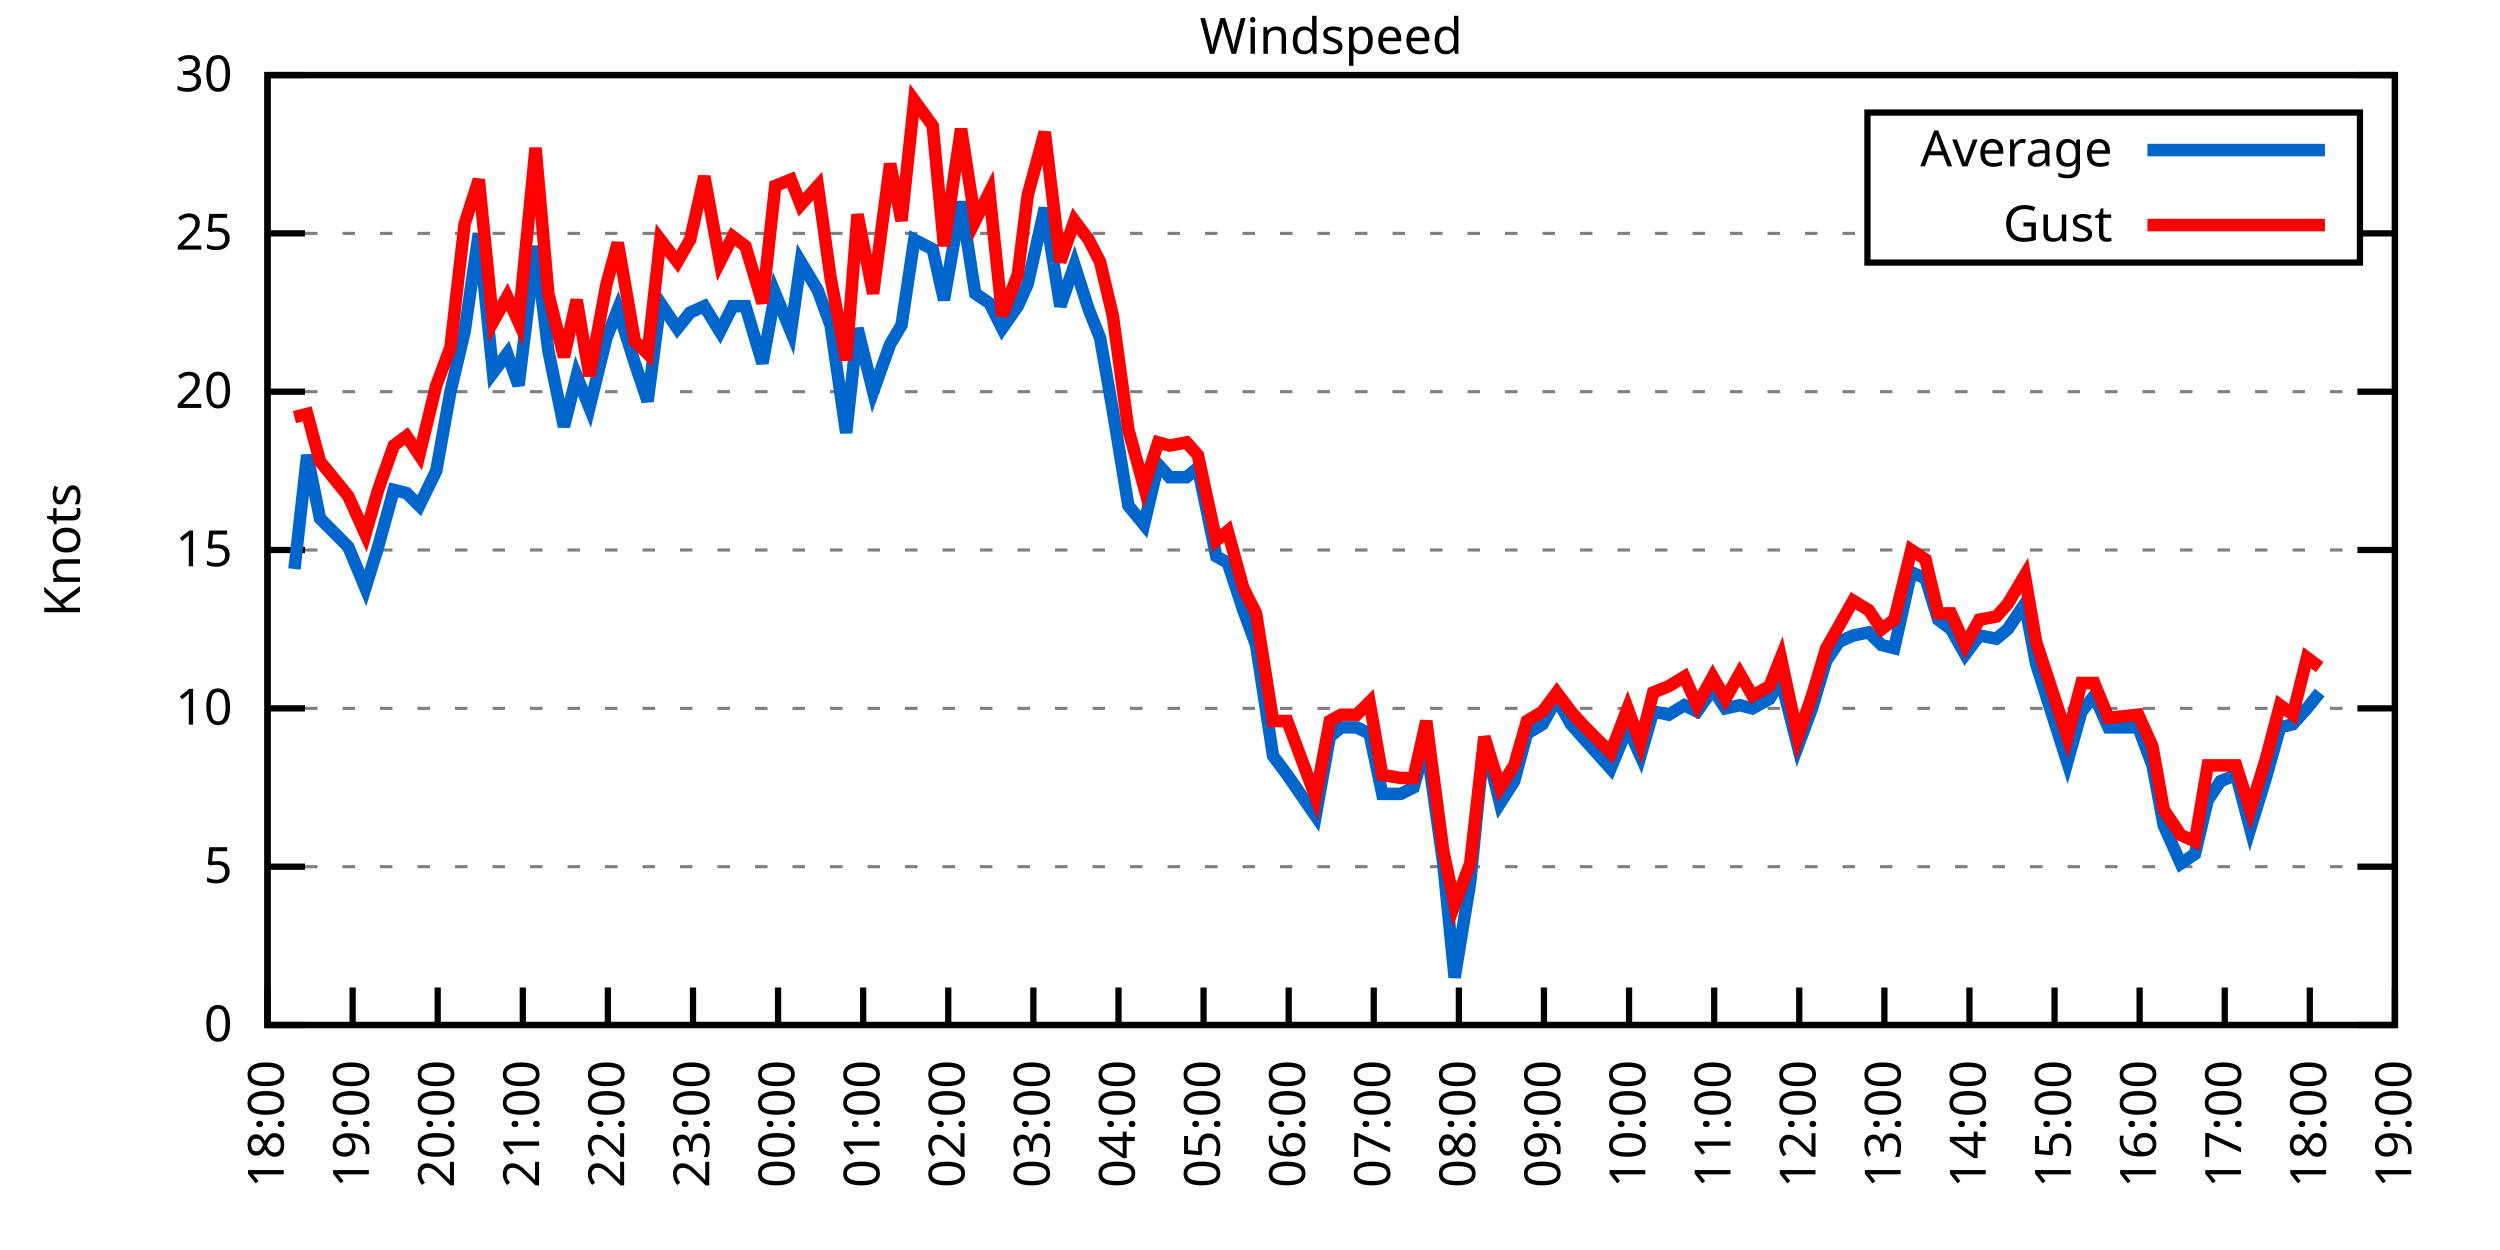
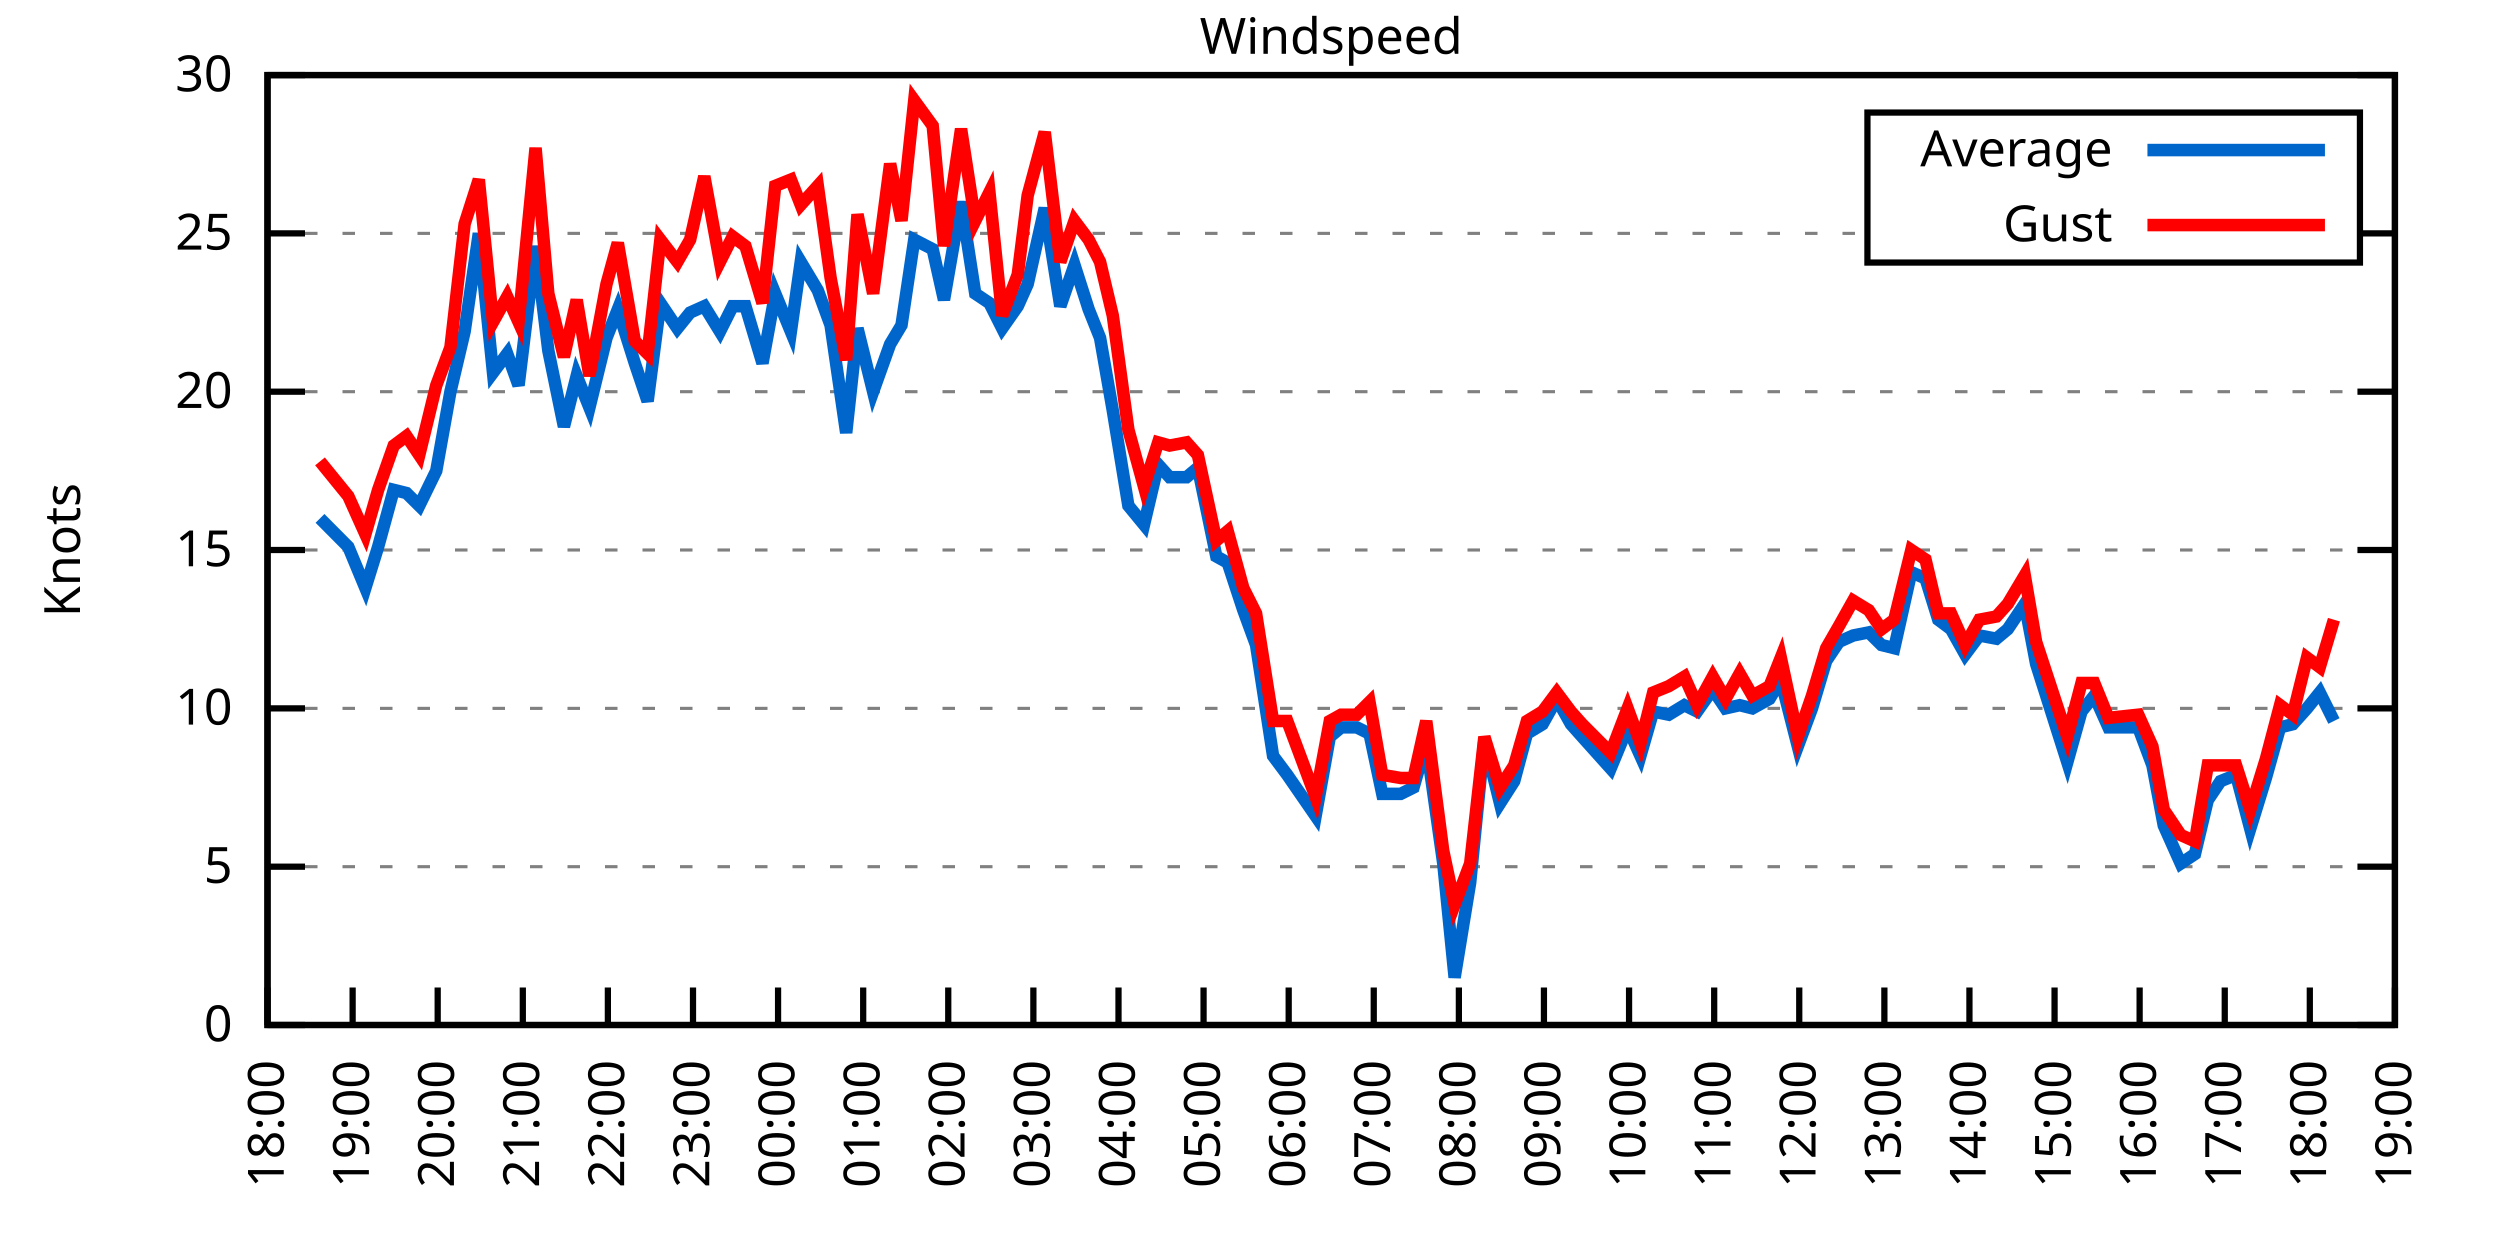
<svg xmlns="http://www.w3.org/2000/svg" xmlns:xlink="http://www.w3.org/1999/xlink" width="400" height="200" viewBox="0 0 400 200">
  <g id="gnuplot_canvas">
    <rect x="0" y="0" width="400" height="200" fill="none" />
    <defs>
      <circle id="gpDot" r="0.5" stroke-width="0.5" stroke="currentColor" />
      <path id="gpPt0" stroke-width="0.333" stroke="currentColor" d="M-1,0 h2 M0,-1 v2" />
      <path id="gpPt1" stroke-width="0.333" stroke="currentColor" d="M-1,-1 L1,1 M1,-1 L-1,1" />
      <path id="gpPt2" stroke-width="0.333" stroke="currentColor" d="M-1,0 L1,0 M0,-1 L0,1 M-1,-1 L1,1 M-1,1 L1,-1" />
      <rect id="gpPt3" stroke-width="0.333" stroke="currentColor" x="-1" y="-1" width="2" height="2" />
      <rect id="gpPt4" stroke-width="0.333" stroke="currentColor" fill="currentColor" x="-1" y="-1" width="2" height="2" />
      <circle id="gpPt5" stroke-width="0.333" stroke="currentColor" cx="0" cy="0" r="1" />
      <use xlink:href="#gpPt5" id="gpPt6" fill="currentColor" stroke="none" />
      <path id="gpPt7" stroke-width="0.333" stroke="currentColor" d="M0,-1.33 L-1.33,0.67 L1.33,0.67 z" />
      <use xlink:href="#gpPt7" id="gpPt8" fill="currentColor" stroke="none" />
      <use xlink:href="#gpPt7" id="gpPt9" stroke="currentColor" transform="rotate(180)" />
      <use xlink:href="#gpPt9" id="gpPt10" fill="currentColor" stroke="none" />
      <use xlink:href="#gpPt3" id="gpPt11" stroke="currentColor" transform="rotate(45)" />
      <use xlink:href="#gpPt11" id="gpPt12" fill="currentColor" stroke="none" />
      <path id="gpPt13" stroke-width="0.333" stroke="currentColor" d="M0,1.330 L1.265,0.411 L0.782,-1.067 L-0.782,-1.076 L-1.265,0.411 z" />
      <use xlink:href="#gpPt13" id="gpPt14" fill="currentColor" stroke="none" />
      <filter id="textbox" filterUnits="objectBoundingBox" x="0" y="0" height="1" width="1">
        <feFlood flood-color="white" flood-opacity="1" result="bgnd" />
        <feComposite in="SourceGraphic" in2="bgnd" operator="atop" />
      </filter>
      <filter id="greybox" filterUnits="objectBoundingBox" x="0" y="0" height="1" width="1">
        <feFlood flood-color="lightgrey" flood-opacity="1" result="grey" />
        <feComposite in="SourceGraphic" in2="grey" operator="atop" />
      </filter>
    </defs>
    <g fill="none" color="white" stroke="currentColor" stroke-width="1.00" stroke-linecap="butt" stroke-linejoin="miter">
</g>
    <g fill="none" color="black" stroke="currentColor" stroke-width="1.00" stroke-linecap="butt" stroke-linejoin="miter">
      <g stroke="none" shape-rendering="crispEdges">
        <polygon fill="rgb(255, 255, 255)" points="42.80,164.00 383.18,164.00 383.18,12.02 42.80,12.02 " />
      </g>
    </g>
    <g fill="none" color="black" stroke="currentColor" stroke-width="1.00" stroke-linecap="butt" stroke-linejoin="miter">
</g>
    <g fill="none" color="black" stroke="black" stroke-width="0.50" stroke-linecap="butt" stroke-linejoin="miter">
</g>
    <g fill="none" color="gray" stroke="currentColor" stroke-width="0.50" stroke-linecap="butt" stroke-linejoin="miter">
      <path stroke="gray" stroke-dasharray="2,4" class="gridline" d="M42.80,164.00 L383.19,164.00  " />
    </g>
    <g fill="none" color="gray" stroke="gray" stroke-width="1.00" stroke-linecap="butt" stroke-linejoin="miter">
</g>
    <g fill="none" color="black" stroke="currentColor" stroke-width="1.00" stroke-linecap="butt" stroke-linejoin="miter">
      <path stroke="black" d="M42.80,164.00 L48.80,164.00 M383.19,164.00 L377.19,164.00  " />
      <g transform="translate(37.20,166.60)" stroke="none" fill="black" font-family="Sans" font-size="8.00" text-anchor="end">
        <text>
          <tspan font-family="Sans"> 0</tspan>
        </text>
      </g>
    </g>
    <g fill="none" color="black" stroke="currentColor" stroke-width="1.00" stroke-linecap="butt" stroke-linejoin="miter">
</g>
    <g fill="none" color="black" stroke="black" stroke-width="0.50" stroke-linecap="butt" stroke-linejoin="miter">
</g>
    <g fill="none" color="gray" stroke="currentColor" stroke-width="0.50" stroke-linecap="butt" stroke-linejoin="miter">
      <path stroke="gray" stroke-dasharray="2,4" class="gridline" d="M42.80,138.67 L383.19,138.67  " />
    </g>
    <g fill="none" color="gray" stroke="gray" stroke-width="1.00" stroke-linecap="butt" stroke-linejoin="miter">
</g>
    <g fill="none" color="black" stroke="currentColor" stroke-width="1.00" stroke-linecap="butt" stroke-linejoin="miter">
      <path stroke="black" d="M42.80,138.67 L48.80,138.67 M383.19,138.67 L377.19,138.67  " />
      <g transform="translate(37.20,141.27)" stroke="none" fill="black" font-family="Sans" font-size="8.00" text-anchor="end">
        <text>
          <tspan font-family="Sans"> 5</tspan>
        </text>
      </g>
    </g>
    <g fill="none" color="black" stroke="currentColor" stroke-width="1.00" stroke-linecap="butt" stroke-linejoin="miter">
</g>
    <g fill="none" color="black" stroke="black" stroke-width="0.50" stroke-linecap="butt" stroke-linejoin="miter">
</g>
    <g fill="none" color="gray" stroke="currentColor" stroke-width="0.50" stroke-linecap="butt" stroke-linejoin="miter">
      <path stroke="gray" stroke-dasharray="2,4" class="gridline" d="M42.80,113.34 L383.19,113.34  " />
    </g>
    <g fill="none" color="gray" stroke="gray" stroke-width="1.00" stroke-linecap="butt" stroke-linejoin="miter">
</g>
    <g fill="none" color="black" stroke="currentColor" stroke-width="1.00" stroke-linecap="butt" stroke-linejoin="miter">
      <path stroke="black" d="M42.80,113.34 L48.80,113.34 M383.19,113.34 L377.19,113.34  " />
      <g transform="translate(37.20,115.94)" stroke="none" fill="black" font-family="Sans" font-size="8.00" text-anchor="end">
        <text>
          <tspan font-family="Sans"> 10</tspan>
        </text>
      </g>
    </g>
    <g fill="none" color="black" stroke="currentColor" stroke-width="1.00" stroke-linecap="butt" stroke-linejoin="miter">
</g>
    <g fill="none" color="black" stroke="black" stroke-width="0.50" stroke-linecap="butt" stroke-linejoin="miter">
</g>
    <g fill="none" color="gray" stroke="currentColor" stroke-width="0.50" stroke-linecap="butt" stroke-linejoin="miter">
      <path stroke="gray" stroke-dasharray="2,4" class="gridline" d="M42.80,88.00 L383.19,88.00  " />
    </g>
    <g fill="none" color="gray" stroke="gray" stroke-width="1.00" stroke-linecap="butt" stroke-linejoin="miter">
</g>
    <g fill="none" color="black" stroke="currentColor" stroke-width="1.00" stroke-linecap="butt" stroke-linejoin="miter">
      <path stroke="black" d="M42.80,88.00 L48.80,88.00 M383.19,88.00 L377.19,88.00  " />
      <g transform="translate(37.20,90.60)" stroke="none" fill="black" font-family="Sans" font-size="8.00" text-anchor="end">
        <text>
          <tspan font-family="Sans"> 15</tspan>
        </text>
      </g>
    </g>
    <g fill="none" color="black" stroke="currentColor" stroke-width="1.00" stroke-linecap="butt" stroke-linejoin="miter">
</g>
    <g fill="none" color="black" stroke="black" stroke-width="0.50" stroke-linecap="butt" stroke-linejoin="miter">
</g>
    <g fill="none" color="gray" stroke="currentColor" stroke-width="0.50" stroke-linecap="butt" stroke-linejoin="miter">
      <path stroke="gray" stroke-dasharray="2,4" class="gridline" d="M42.80,62.67 L383.19,62.67  " />
    </g>
    <g fill="none" color="gray" stroke="gray" stroke-width="1.00" stroke-linecap="butt" stroke-linejoin="miter">
</g>
    <g fill="none" color="black" stroke="currentColor" stroke-width="1.00" stroke-linecap="butt" stroke-linejoin="miter">
      <path stroke="black" d="M42.80,62.67 L48.80,62.67 M383.19,62.67 L377.19,62.67  " />
      <g transform="translate(37.20,65.27)" stroke="none" fill="black" font-family="Sans" font-size="8.00" text-anchor="end">
        <text>
          <tspan font-family="Sans"> 20</tspan>
        </text>
      </g>
    </g>
    <g fill="none" color="black" stroke="currentColor" stroke-width="1.00" stroke-linecap="butt" stroke-linejoin="miter">
</g>
    <g fill="none" color="black" stroke="black" stroke-width="0.50" stroke-linecap="butt" stroke-linejoin="miter">
</g>
    <g fill="none" color="gray" stroke="currentColor" stroke-width="0.50" stroke-linecap="butt" stroke-linejoin="miter">
      <path stroke="gray" stroke-dasharray="2,4" class="gridline" d="M42.80,37.34 L298.79,37.34 M377.59,37.34 L383.19,37.34  " />
    </g>
    <g fill="none" color="gray" stroke="gray" stroke-width="1.00" stroke-linecap="butt" stroke-linejoin="miter">
</g>
    <g fill="none" color="black" stroke="currentColor" stroke-width="1.00" stroke-linecap="butt" stroke-linejoin="miter">
      <path stroke="black" d="M42.80,37.34 L48.80,37.34 M383.19,37.34 L377.19,37.34  " />
      <g transform="translate(37.20,39.94)" stroke="none" fill="black" font-family="Sans" font-size="8.00" text-anchor="end">
        <text>
          <tspan font-family="Sans"> 25</tspan>
        </text>
      </g>
    </g>
    <g fill="none" color="black" stroke="currentColor" stroke-width="1.00" stroke-linecap="butt" stroke-linejoin="miter">
</g>
    <g fill="none" color="black" stroke="black" stroke-width="0.50" stroke-linecap="butt" stroke-linejoin="miter">
</g>
    <g fill="none" color="gray" stroke="currentColor" stroke-width="0.50" stroke-linecap="butt" stroke-linejoin="miter">
      <path stroke="gray" stroke-dasharray="2,4" class="gridline" d="M42.80,12.01 L383.19,12.01  " />
    </g>
    <g fill="none" color="gray" stroke="gray" stroke-width="1.00" stroke-linecap="butt" stroke-linejoin="miter">
</g>
    <g fill="none" color="black" stroke="currentColor" stroke-width="1.00" stroke-linecap="butt" stroke-linejoin="miter">
      <path stroke="black" d="M42.80,12.01 L48.80,12.01 M383.19,12.01 L377.19,12.01  " />
      <g transform="translate(37.20,14.61)" stroke="none" fill="black" font-family="Sans" font-size="8.00" text-anchor="end">
        <text>
          <tspan font-family="Sans"> 30</tspan>
        </text>
      </g>
    </g>
    <g fill="none" color="black" stroke="currentColor" stroke-width="1.00" stroke-linecap="butt" stroke-linejoin="miter">
      <path stroke="black" d="M42.80,164.00 L42.80,158.00  " />
      <g transform="translate(45.40,169.60) rotate(270.00)" stroke="none" fill="black" font-family="Sans" font-size="8.00" text-anchor="end">
        <text>
          <tspan font-family="Sans">18:00</tspan>
        </text>
      </g>
    </g>
    <g fill="none" color="black" stroke="currentColor" stroke-width="1.00" stroke-linecap="butt" stroke-linejoin="miter">
      <path stroke="black" d="M56.42,164.00 L56.42,158.00  " />
      <g transform="translate(59.02,169.60) rotate(270.00)" stroke="none" fill="black" font-family="Sans" font-size="8.00" text-anchor="end">
        <text>
          <tspan font-family="Sans">19:00</tspan>
        </text>
      </g>
    </g>
    <g fill="none" color="black" stroke="currentColor" stroke-width="1.00" stroke-linecap="butt" stroke-linejoin="miter">
      <path stroke="black" d="M70.03,164.00 L70.03,158.00  " />
      <g transform="translate(72.63,169.60) rotate(270.00)" stroke="none" fill="black" font-family="Sans" font-size="8.00" text-anchor="end">
        <text>
          <tspan font-family="Sans">20:00</tspan>
        </text>
      </g>
    </g>
    <g fill="none" color="black" stroke="currentColor" stroke-width="1.00" stroke-linecap="butt" stroke-linejoin="miter">
      <path stroke="black" d="M83.65,164.00 L83.65,158.00  " />
      <g transform="translate(86.25,169.60) rotate(270.00)" stroke="none" fill="black" font-family="Sans" font-size="8.00" text-anchor="end">
        <text>
          <tspan font-family="Sans">21:00</tspan>
        </text>
      </g>
    </g>
    <g fill="none" color="black" stroke="currentColor" stroke-width="1.00" stroke-linecap="butt" stroke-linejoin="miter">
      <path stroke="black" d="M97.26,164.00 L97.26,158.00  " />
      <g transform="translate(99.86,169.60) rotate(270.00)" stroke="none" fill="black" font-family="Sans" font-size="8.00" text-anchor="end">
        <text>
          <tspan font-family="Sans">22:00</tspan>
        </text>
      </g>
    </g>
    <g fill="none" color="black" stroke="currentColor" stroke-width="1.00" stroke-linecap="butt" stroke-linejoin="miter">
      <path stroke="black" d="M110.88,164.00 L110.88,158.00  " />
      <g transform="translate(113.48,169.60) rotate(270.00)" stroke="none" fill="black" font-family="Sans" font-size="8.00" text-anchor="end">
        <text>
          <tspan font-family="Sans">23:00</tspan>
        </text>
      </g>
    </g>
    <g fill="none" color="black" stroke="currentColor" stroke-width="1.00" stroke-linecap="butt" stroke-linejoin="miter">
      <path stroke="black" d="M124.49,164.00 L124.49,158.00  " />
      <g transform="translate(127.09,169.60) rotate(270.00)" stroke="none" fill="black" font-family="Sans" font-size="8.00" text-anchor="end">
        <text>
          <tspan font-family="Sans">00:00</tspan>
        </text>
      </g>
    </g>
    <g fill="none" color="black" stroke="currentColor" stroke-width="1.00" stroke-linecap="butt" stroke-linejoin="miter">
      <path stroke="black" d="M138.11,164.00 L138.11,158.00  " />
      <g transform="translate(140.71,169.60) rotate(270.00)" stroke="none" fill="black" font-family="Sans" font-size="8.00" text-anchor="end">
        <text>
          <tspan font-family="Sans">01:00</tspan>
        </text>
      </g>
    </g>
    <g fill="none" color="black" stroke="currentColor" stroke-width="1.00" stroke-linecap="butt" stroke-linejoin="miter">
      <path stroke="black" d="M151.72,164.00 L151.72,158.00  " />
      <g transform="translate(154.32,169.60) rotate(270.00)" stroke="none" fill="black" font-family="Sans" font-size="8.00" text-anchor="end">
        <text>
          <tspan font-family="Sans">02:00</tspan>
        </text>
      </g>
    </g>
    <g fill="none" color="black" stroke="currentColor" stroke-width="1.00" stroke-linecap="butt" stroke-linejoin="miter">
      <path stroke="black" d="M165.34,164.00 L165.34,158.00  " />
      <g transform="translate(167.94,169.60) rotate(270.00)" stroke="none" fill="black" font-family="Sans" font-size="8.00" text-anchor="end">
        <text>
          <tspan font-family="Sans">03:00</tspan>
        </text>
      </g>
    </g>
    <g fill="none" color="black" stroke="currentColor" stroke-width="1.00" stroke-linecap="butt" stroke-linejoin="miter">
      <path stroke="black" d="M178.96,164.00 L178.96,158.00  " />
      <g transform="translate(181.56,169.60) rotate(270.00)" stroke="none" fill="black" font-family="Sans" font-size="8.00" text-anchor="end">
        <text>
          <tspan font-family="Sans">04:00</tspan>
        </text>
      </g>
    </g>
    <g fill="none" color="black" stroke="currentColor" stroke-width="1.00" stroke-linecap="butt" stroke-linejoin="miter">
      <path stroke="black" d="M192.57,164.00 L192.57,158.00  " />
      <g transform="translate(195.17,169.60) rotate(270.00)" stroke="none" fill="black" font-family="Sans" font-size="8.00" text-anchor="end">
        <text>
          <tspan font-family="Sans">05:00</tspan>
        </text>
      </g>
    </g>
    <g fill="none" color="black" stroke="currentColor" stroke-width="1.00" stroke-linecap="butt" stroke-linejoin="miter">
      <path stroke="black" d="M206.19,164.00 L206.19,158.00  " />
      <g transform="translate(208.79,169.60) rotate(270.00)" stroke="none" fill="black" font-family="Sans" font-size="8.00" text-anchor="end">
        <text>
          <tspan font-family="Sans">06:00</tspan>
        </text>
      </g>
    </g>
    <g fill="none" color="black" stroke="currentColor" stroke-width="1.00" stroke-linecap="butt" stroke-linejoin="miter">
      <path stroke="black" d="M219.80,164.00 L219.80,158.00  " />
      <g transform="translate(222.40,169.60) rotate(270.00)" stroke="none" fill="black" font-family="Sans" font-size="8.00" text-anchor="end">
        <text>
          <tspan font-family="Sans">07:00</tspan>
        </text>
      </g>
    </g>
    <g fill="none" color="black" stroke="currentColor" stroke-width="1.00" stroke-linecap="butt" stroke-linejoin="miter">
      <path stroke="black" d="M233.42,164.00 L233.42,158.00  " />
      <g transform="translate(236.02,169.60) rotate(270.00)" stroke="none" fill="black" font-family="Sans" font-size="8.00" text-anchor="end">
        <text>
          <tspan font-family="Sans">08:00</tspan>
        </text>
      </g>
    </g>
    <g fill="none" color="black" stroke="currentColor" stroke-width="1.00" stroke-linecap="butt" stroke-linejoin="miter">
      <path stroke="black" d="M247.03,164.00 L247.03,158.00  " />
      <g transform="translate(249.63,169.60) rotate(270.00)" stroke="none" fill="black" font-family="Sans" font-size="8.00" text-anchor="end">
        <text>
          <tspan font-family="Sans">09:00</tspan>
        </text>
      </g>
    </g>
    <g fill="none" color="black" stroke="currentColor" stroke-width="1.00" stroke-linecap="butt" stroke-linejoin="miter">
      <path stroke="black" d="M260.65,164.00 L260.65,158.00  " />
      <g transform="translate(263.25,169.60) rotate(270.00)" stroke="none" fill="black" font-family="Sans" font-size="8.00" text-anchor="end">
        <text>
          <tspan font-family="Sans">10:00</tspan>
        </text>
      </g>
    </g>
    <g fill="none" color="black" stroke="currentColor" stroke-width="1.00" stroke-linecap="butt" stroke-linejoin="miter">
      <path stroke="black" d="M274.27,164.00 L274.27,158.00  " />
      <g transform="translate(276.87,169.60) rotate(270.00)" stroke="none" fill="black" font-family="Sans" font-size="8.00" text-anchor="end">
        <text>
          <tspan font-family="Sans">11:00</tspan>
        </text>
      </g>
    </g>
    <g fill="none" color="black" stroke="currentColor" stroke-width="1.00" stroke-linecap="butt" stroke-linejoin="miter">
      <path stroke="black" d="M287.88,164.00 L287.88,158.00  " />
      <g transform="translate(290.48,169.60) rotate(270.00)" stroke="none" fill="black" font-family="Sans" font-size="8.00" text-anchor="end">
        <text>
          <tspan font-family="Sans">12:00</tspan>
        </text>
      </g>
    </g>
    <g fill="none" color="black" stroke="currentColor" stroke-width="1.00" stroke-linecap="butt" stroke-linejoin="miter">
      <path stroke="black" d="M301.50,164.00 L301.50,158.00  " />
      <g transform="translate(304.10,169.60) rotate(270.00)" stroke="none" fill="black" font-family="Sans" font-size="8.00" text-anchor="end">
        <text>
          <tspan font-family="Sans">13:00</tspan>
        </text>
      </g>
    </g>
    <g fill="none" color="black" stroke="currentColor" stroke-width="1.00" stroke-linecap="butt" stroke-linejoin="miter">
      <path stroke="black" d="M315.11,164.00 L315.11,158.00  " />
      <g transform="translate(317.71,169.60) rotate(270.00)" stroke="none" fill="black" font-family="Sans" font-size="8.00" text-anchor="end">
        <text>
          <tspan font-family="Sans">14:00</tspan>
        </text>
      </g>
    </g>
    <g fill="none" color="black" stroke="currentColor" stroke-width="1.00" stroke-linecap="butt" stroke-linejoin="miter">
      <path stroke="black" d="M328.73,164.00 L328.73,158.00  " />
      <g transform="translate(331.33,169.60) rotate(270.00)" stroke="none" fill="black" font-family="Sans" font-size="8.00" text-anchor="end">
        <text>
          <tspan font-family="Sans">15:00</tspan>
        </text>
      </g>
    </g>
    <g fill="none" color="black" stroke="currentColor" stroke-width="1.00" stroke-linecap="butt" stroke-linejoin="miter">
      <path stroke="black" d="M342.34,164.00 L342.34,158.00  " />
      <g transform="translate(344.94,169.60) rotate(270.00)" stroke="none" fill="black" font-family="Sans" font-size="8.00" text-anchor="end">
        <text>
          <tspan font-family="Sans">16:00</tspan>
        </text>
      </g>
    </g>
    <g fill="none" color="black" stroke="currentColor" stroke-width="1.00" stroke-linecap="butt" stroke-linejoin="miter">
      <path stroke="black" d="M355.96,164.00 L355.96,158.00  " />
      <g transform="translate(358.56,169.60) rotate(270.00)" stroke="none" fill="black" font-family="Sans" font-size="8.00" text-anchor="end">
        <text>
          <tspan font-family="Sans">17:00</tspan>
        </text>
      </g>
    </g>
    <g fill="none" color="black" stroke="currentColor" stroke-width="1.00" stroke-linecap="butt" stroke-linejoin="miter">
      <path stroke="black" d="M369.57,164.00 L369.57,158.00  " />
      <g transform="translate(372.17,169.60) rotate(270.00)" stroke="none" fill="black" font-family="Sans" font-size="8.00" text-anchor="end">
        <text>
          <tspan font-family="Sans">18:00</tspan>
        </text>
      </g>
    </g>
    <g fill="none" color="black" stroke="currentColor" stroke-width="1.00" stroke-linecap="butt" stroke-linejoin="miter">
      <path stroke="black" d="M383.19,164.00 L383.19,158.00  " />
      <g transform="translate(385.79,169.60) rotate(270.00)" stroke="none" fill="black" font-family="Sans" font-size="8.00" text-anchor="end">
        <text>
          <tspan font-family="Sans">19:00</tspan>
        </text>
      </g>
    </g>
    <g fill="none" color="black" stroke="currentColor" stroke-width="1.00" stroke-linecap="butt" stroke-linejoin="miter">
</g>
    <g fill="none" color="black" stroke="currentColor" stroke-width="1.00" stroke-linecap="butt" stroke-linejoin="miter">
      <path stroke="black" d="M42.80,12.01 L42.80,164.00 L383.19,164.00 L383.19,12.01 L42.80,12.01 Z  " />
    </g>
    <g fill="none" color="black" stroke="currentColor" stroke-width="1.00" stroke-linecap="butt" stroke-linejoin="miter">
</g>
    <g fill="none" color="black" stroke="currentColor" stroke-width="1.00" stroke-linecap="butt" stroke-linejoin="miter">
      <path stroke="black" d="M298.79,42.01 L298.79,18.01 L377.59,18.01 L377.59,42.01 L298.79,42.01 Z  " />
    </g>
    <g id="Windspeed_plot_1">
      <g fill="none" color="white" stroke="black" stroke-width="2.00" stroke-linecap="butt" stroke-linejoin="miter">
</g>
      <g fill="none" color="black" stroke="currentColor" stroke-width="2.00" stroke-linecap="butt" stroke-linejoin="miter">
        <g transform="translate(337.99,26.61)" stroke="none" fill="black" font-family="Sans" font-size="8.00" text-anchor="end">
          <text>
            <tspan font-family="Sans">Average</tspan>
          </text>
        </g>
      </g>
      <g fill="none" color="black" stroke="currentColor" stroke-width="2.00" stroke-linecap="butt" stroke-linejoin="miter">
-         <path stroke="rgb(  0, 102, 204)" d="M343.59,24.01 L371.99,24.01 M47.11,91.04 L49.15,72.81 L51.20,82.94 L55.73,87.50 L58.46,94.08 L60.50,87.50   L63.00,78.38 L65.04,78.89 L67.08,80.91 L69.80,75.34 L72.07,62.67 L74.34,53.05 L76.61,37.34 L78.88,59.63   L81.15,56.59 L82.97,61.66 L85.69,39.37 L87.73,56.09 L90.23,68.25 L92.27,60.14 L94.31,65.21 L97.04,54.06   L98.85,49.50 L101.57,58.11 L103.62,64.19 L105.66,48.49 L108.38,52.54 L110.42,50.01 L112.69,48.99 L115.19,53.05   L117.23,48.99 L119.27,48.99 L122.00,58.11 L124.04,46.97 L126.54,53.05 L128.12,41.90 L130.85,46.46 L132.89,52.03   L135.39,69.26 L137.20,52.54 L139.70,62.67 L142.42,55.07 L144.24,52.03 L146.28,38.35 L149.23,39.87 L151.04,47.98   L153.77,32.28 L156.04,46.97 L158.31,48.49 L160.35,52.54 L162.84,48.99 L164.43,45.45 L167.16,33.29 L169.65,48.99   L171.92,42.41 L174.19,49.50 L176.01,54.06 L178.05,65.71 L180.54,80.91 L183.04,83.95 L185.31,74.33 L187.13,76.35   L189.85,76.35 L191.66,74.83 L194.61,89.02 L196.43,90.03 L198.93,97.63 L200.97,103.20 L203.69,120.94 L205.96,123.98   L210.50,130.56 L212.77,117.90 L214.58,116.38 L217.08,116.38 L219.12,117.39 L221.16,127.02 L224.11,127.02 L226.16,126.00   L228.20,118.91 L230.92,138.16 L232.74,156.40 L235.23,141.20 L237.50,118.40 L240.00,128.54 L242.27,124.99 L244.31,117.39   L246.81,115.87 L249.08,111.82 L251.35,115.87 L253.16,117.90 L257.70,122.96 L260.42,116.38 L262.47,120.94 L264.51,113.84   L267.00,114.35 L269.50,112.83 L271.54,113.84 L274.04,110.30 L276.08,113.34 L278.35,112.83 L280.39,113.34 L283.12,111.82   L284.93,108.78 L287.65,119.42 L289.92,113.34 L292.19,105.74 L294.23,102.70 L296.50,101.68 L299.00,101.18 L301.04,103.20   L303.08,103.71 L305.81,91.55 L308.08,92.56 L310.12,99.15 L312.16,100.67 L314.43,104.72 L316.70,101.68 L319.42,102.19   L321.24,100.67 L323.96,96.62 L325.78,106.24 L330.77,121.95 L333.04,113.84 L335.08,111.31 L337.35,116.38 L342.12,116.38   L344.39,122.46 L346.20,132.08 L348.92,138.16 L351.19,136.64 L353.24,128.03 L355.28,124.99 L357.77,123.98 L360.04,132.59   L362.54,124.48 L364.81,116.38 L366.85,115.87 L369.12,113.34 L371.16,110.80  " />
+         <path stroke="rgb(  0, 102, 204)" d="M343.59,24.01 L371.99,24.01 M51.20,82.94 L55.73,87.50 L58.46,94.08 L60.50,87.50 L63.00,78.38 L65.04,78.89   L67.08,80.91 L69.80,75.34 L72.07,62.67 L74.34,53.05 L76.61,37.34 L78.88,59.63 L81.15,56.59 L82.97,61.66   L85.69,39.37 L87.73,56.09 L90.23,68.25 L92.27,60.14 L94.31,65.21 L97.04,54.06 L98.85,49.50 L101.57,58.11   L103.62,64.19 L105.66,48.49 L108.38,52.54 L110.42,50.01 L112.69,48.99 L115.19,53.05 L117.23,48.99 L119.27,48.99   L122.00,58.11 L124.04,46.97 L126.54,53.05 L128.12,41.90 L130.85,46.46 L132.89,52.03 L135.39,69.26 L137.20,52.54   L139.70,62.67 L142.42,55.07 L144.24,52.03 L146.28,38.35 L149.23,39.87 L151.04,47.98 L153.77,32.28 L156.04,46.97   L158.31,48.49 L160.35,52.54 L162.84,48.99 L164.43,45.45 L167.16,33.29 L169.65,48.99 L171.92,42.41 L174.19,49.50   L176.01,54.06 L178.05,65.71 L180.54,80.91 L183.04,83.95 L185.31,74.33 L187.13,76.35 L189.85,76.35 L191.66,74.83   L194.61,89.02 L196.43,90.03 L198.93,97.63 L200.97,103.20 L203.69,120.94 L205.96,123.98 L210.50,130.56 L212.77,117.90   L214.58,116.38 L217.08,116.38 L219.12,117.39 L221.16,127.02 L224.11,127.02 L226.16,126.00 L228.20,118.91 L230.92,138.16   L232.74,156.40 L235.23,141.20 L237.50,118.40 L240.00,128.54 L242.27,124.99 L244.31,117.39 L246.81,115.87 L249.08,111.82   L251.35,115.87 L253.16,117.90 L257.70,122.96 L260.42,116.38 L262.47,120.94 L264.51,113.84 L267.00,114.35 L269.50,112.83   L271.54,113.84 L274.04,110.30 L276.08,113.34 L278.35,112.83 L280.39,113.34 L283.12,111.82 L284.93,108.78 L287.65,119.42   L289.92,113.34 L292.19,105.74 L294.23,102.70 L296.50,101.68 L299.00,101.18 L301.04,103.20 L303.08,103.71 L305.81,91.55   L308.08,92.56 L310.12,99.15 L312.16,100.67 L314.43,104.72 L316.70,101.68 L319.42,102.19 L321.24,100.67 L323.96,96.62   L325.78,106.24 L330.77,121.95 L333.04,113.84 L335.08,111.31 L337.35,116.38 L342.12,116.38 L344.39,122.46 L346.20,132.08   L348.92,138.16 L351.19,136.64 L353.24,128.03 L355.28,124.99 L357.77,123.98 L360.04,132.59 L362.54,124.48 L364.81,116.38   L366.85,115.87 L369.12,113.34 L371.16,110.80 L373.43,115.36  " />
      </g>
    </g>
    <g id="Windspeed_plot_2">
      <g fill="none" color="black" stroke="currentColor" stroke-width="2.00" stroke-linecap="butt" stroke-linejoin="miter">
        <g transform="translate(337.99,38.61)" stroke="none" fill="black" font-family="Sans" font-size="8.00" text-anchor="end">
          <text>
            <tspan font-family="Sans">Gust</tspan>
          </text>
        </g>
      </g>
      <g fill="none" color="black" stroke="currentColor" stroke-width="2.00" stroke-linecap="butt" stroke-linejoin="miter">
-         <path stroke="rgb(255,   0,   0)" d="M343.59,36.01 L371.99,36.01 M47.11,66.73 L49.15,66.22 L51.20,73.82 L55.73,79.39 L58.46,85.47 L60.50,78.38   L63.00,71.29 L65.04,69.77 L67.08,72.81 L69.80,61.66 L72.07,55.58 L74.34,35.82 L76.61,28.73 L78.88,51.53   L81.15,47.47 L82.97,51.53 L85.69,23.66 L87.73,46.97 L90.23,57.10 L92.27,47.98 L94.31,60.14 L97.04,45.45   L98.85,38.86 L101.57,54.57 L103.62,56.59 L105.66,38.35 L108.38,41.90 L110.42,38.35 L112.69,28.22 L115.19,41.90   L117.23,37.85 L119.27,39.37 L122.00,48.49 L124.04,29.74 L126.54,28.73 L128.12,32.78 L130.85,29.74 L132.89,44.43   L135.39,57.61 L137.20,34.30 L139.70,46.97 L142.42,26.20 L144.24,35.32 L146.28,16.06 L149.23,20.12 L151.04,39.37   L153.77,20.62 L156.04,35.32 L158.31,30.76 L160.35,50.51 L162.84,43.93 L164.43,31.26 L167.16,21.13 L169.65,41.90   L171.92,35.32 L174.19,38.35 L176.01,41.90 L178.05,50.51 L180.54,68.75 L183.04,77.87 L185.31,70.78 L187.13,71.29   L189.85,70.78 L191.66,72.81 L194.61,86.49 L196.43,84.97 L198.93,94.08 L200.97,98.14 L203.69,115.36 L205.96,115.36   L210.50,127.52 L212.77,115.36 L214.58,114.35 L217.08,114.35 L219.12,112.32 L221.16,123.98 L224.11,124.48 L226.16,124.48   L228.20,115.36 L230.92,136.14 L232.74,144.75 L235.23,138.16 L237.50,117.90 L240.00,126.00 L242.27,122.46 L244.31,115.36   L246.81,113.84 L249.08,110.80 L251.35,113.84 L253.16,115.87 L257.70,120.43 L260.42,113.34 L262.47,118.91 L264.51,110.80   L267.00,109.79 L269.50,108.27 L271.54,112.83 L274.04,108.27 L276.08,111.82 L278.35,107.76 L280.39,111.31 L283.12,109.79   L284.93,105.23 L287.65,117.90 L289.92,111.31 L292.19,103.71 L294.23,100.16 L296.50,96.11 L299.00,97.63 L301.04,100.67   L303.08,99.15 L305.81,88.00 L308.08,89.52 L310.12,98.14 L312.16,98.14 L314.43,103.20 L316.70,99.15 L319.42,98.64   L321.24,96.62 L323.96,92.06 L325.78,102.70 L330.77,117.90 L333.04,109.28 L335.08,109.28 L337.35,114.86 L342.12,114.35   L344.39,119.42 L346.20,129.55 L348.92,133.60 L351.19,134.62 L353.24,122.46 L355.28,122.46 L357.77,122.46 L360.04,129.55   L362.54,121.44 L364.81,112.83 L366.85,114.35 L369.12,105.23 L371.16,106.75  " />
+         <path stroke="rgb(255,   0,   0)" d="M343.59,36.01 L371.99,36.01 M51.20,73.82 L55.73,79.39 L58.46,85.47 L60.50,78.38 L63.00,71.29 L65.04,69.77   L67.08,72.81 L69.80,61.66 L72.07,55.58 L74.34,35.82 L76.61,28.73 L78.88,51.53 L81.15,47.47 L82.97,51.53   L85.69,23.66 L87.73,46.97 L90.23,57.10 L92.27,47.98 L94.31,60.14 L97.04,45.45 L98.85,38.86 L101.57,54.57   L103.62,56.59 L105.66,38.35 L108.38,41.90 L110.42,38.35 L112.69,28.22 L115.19,41.90 L117.23,37.85 L119.27,39.37   L122.00,48.49 L124.04,29.74 L126.54,28.73 L128.12,32.78 L130.85,29.74 L132.89,44.43 L135.39,57.61 L137.20,34.30   L139.70,46.97 L142.42,26.20 L144.24,35.32 L146.28,16.06 L149.23,20.12 L151.04,39.37 L153.77,20.62 L156.04,35.32   L158.31,30.76 L160.35,50.51 L162.84,43.93 L164.43,31.26 L167.16,21.13 L169.65,41.90 L171.92,35.32 L174.19,38.35   L176.01,41.90 L178.05,50.51 L180.54,68.75 L183.04,77.87 L185.31,70.78 L187.13,71.29 L189.85,70.78 L191.66,72.81   L194.61,86.49 L196.43,84.97 L198.93,94.08 L200.97,98.14 L203.69,115.36 L205.96,115.36 L210.50,127.52 L212.77,115.36   L214.58,114.35 L217.08,114.35 L219.12,112.32 L221.16,123.98 L224.11,124.48 L226.16,124.48 L228.20,115.36 L230.92,136.14   L232.74,144.75 L235.23,138.16 L237.50,117.90 L240.00,126.00 L242.27,122.46 L244.31,115.36 L246.81,113.84 L249.08,110.80   L251.35,113.84 L253.16,115.87 L257.70,120.43 L260.42,113.34 L262.47,118.91 L264.51,110.80 L267.00,109.79 L269.50,108.27   L271.54,112.83 L274.04,108.27 L276.08,111.82 L278.35,107.76 L280.39,111.31 L283.12,109.79 L284.93,105.23 L287.65,117.90   L289.92,111.31 L292.19,103.71 L294.23,100.16 L296.50,96.11 L299.00,97.63 L301.04,100.67 L303.08,99.15 L305.81,88.00   L308.08,89.52 L310.12,98.14 L312.16,98.14 L314.43,103.20 L316.70,99.15 L319.42,98.64 L321.24,96.62 L323.96,92.06   L325.78,102.70 L330.77,117.90 L333.04,109.28 L335.08,109.28 L337.35,114.86 L342.12,114.35 L344.39,119.42 L346.20,129.55   L348.92,133.60 L351.19,134.62 L353.24,122.46 L355.28,122.46 L357.77,122.46 L360.04,129.55 L362.54,121.44 L364.81,112.83   L366.85,114.35 L369.12,105.23 L371.16,106.75 L373.43,99.15  " />
      </g>
    </g>
    <g fill="none" color="black" stroke="currentColor" stroke-width="2.00" stroke-linecap="butt" stroke-linejoin="miter">
</g>
    <g fill="none" color="black" stroke="black" stroke-width="1.00" stroke-linecap="butt" stroke-linejoin="miter">
</g>
    <g fill="none" color="black" stroke="currentColor" stroke-width="1.00" stroke-linecap="butt" stroke-linejoin="miter">
      <path stroke="black" d="M42.80,12.01 L42.80,164.00 L383.19,164.00 L383.19,12.01 L42.80,12.01 Z  " />
      <g transform="translate(12.80,88.01) rotate(270.00)" stroke="none" fill="black" font-family="Sans" font-size="8.00" text-anchor="middle">
        <text>
          <tspan font-family="Sans">Knots</tspan>
        </text>
      </g>
    </g>
    <g fill="none" color="black" stroke="currentColor" stroke-width="1.00" stroke-linecap="butt" stroke-linejoin="miter">
</g>
    <g fill="none" color="black" stroke="currentColor" stroke-width="1.00" stroke-linecap="butt" stroke-linejoin="miter">
      <g transform="translate(212.99,8.61)" stroke="none" fill="black" font-family="Sans" font-size="8.00" text-anchor="middle">
        <text>
          <tspan font-family="Sans">Windspeed</tspan>
        </text>
      </g>
    </g>
    <g fill="none" color="black" stroke="currentColor" stroke-width="1.00" stroke-linecap="butt" stroke-linejoin="miter">
</g>
  </g>
</svg>
